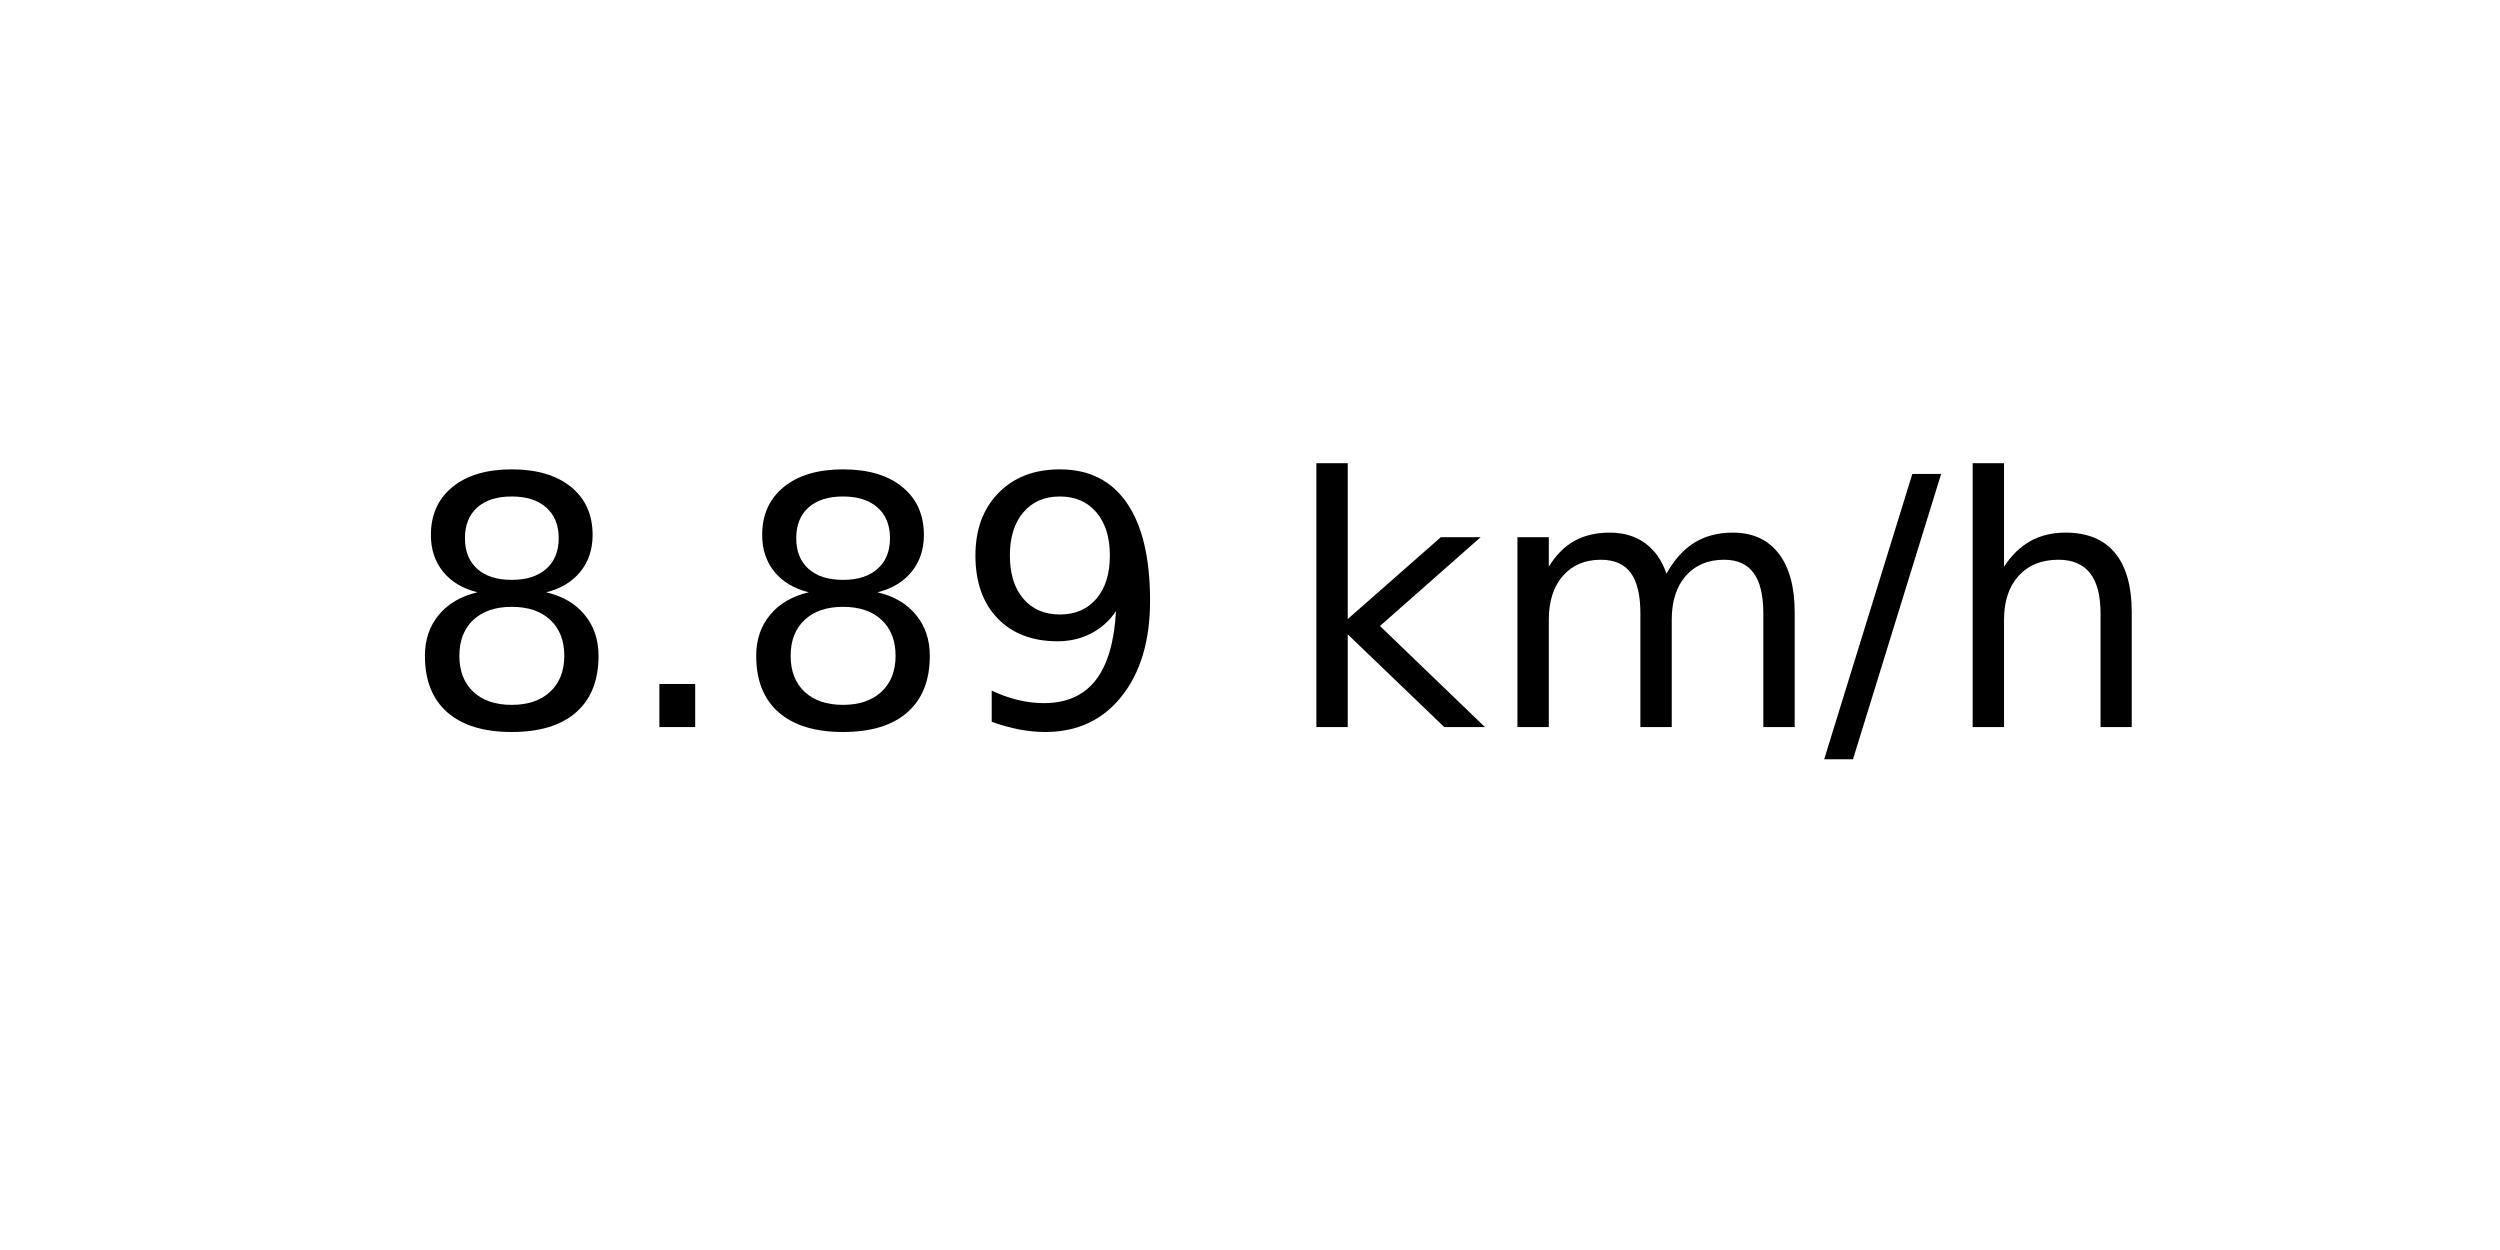
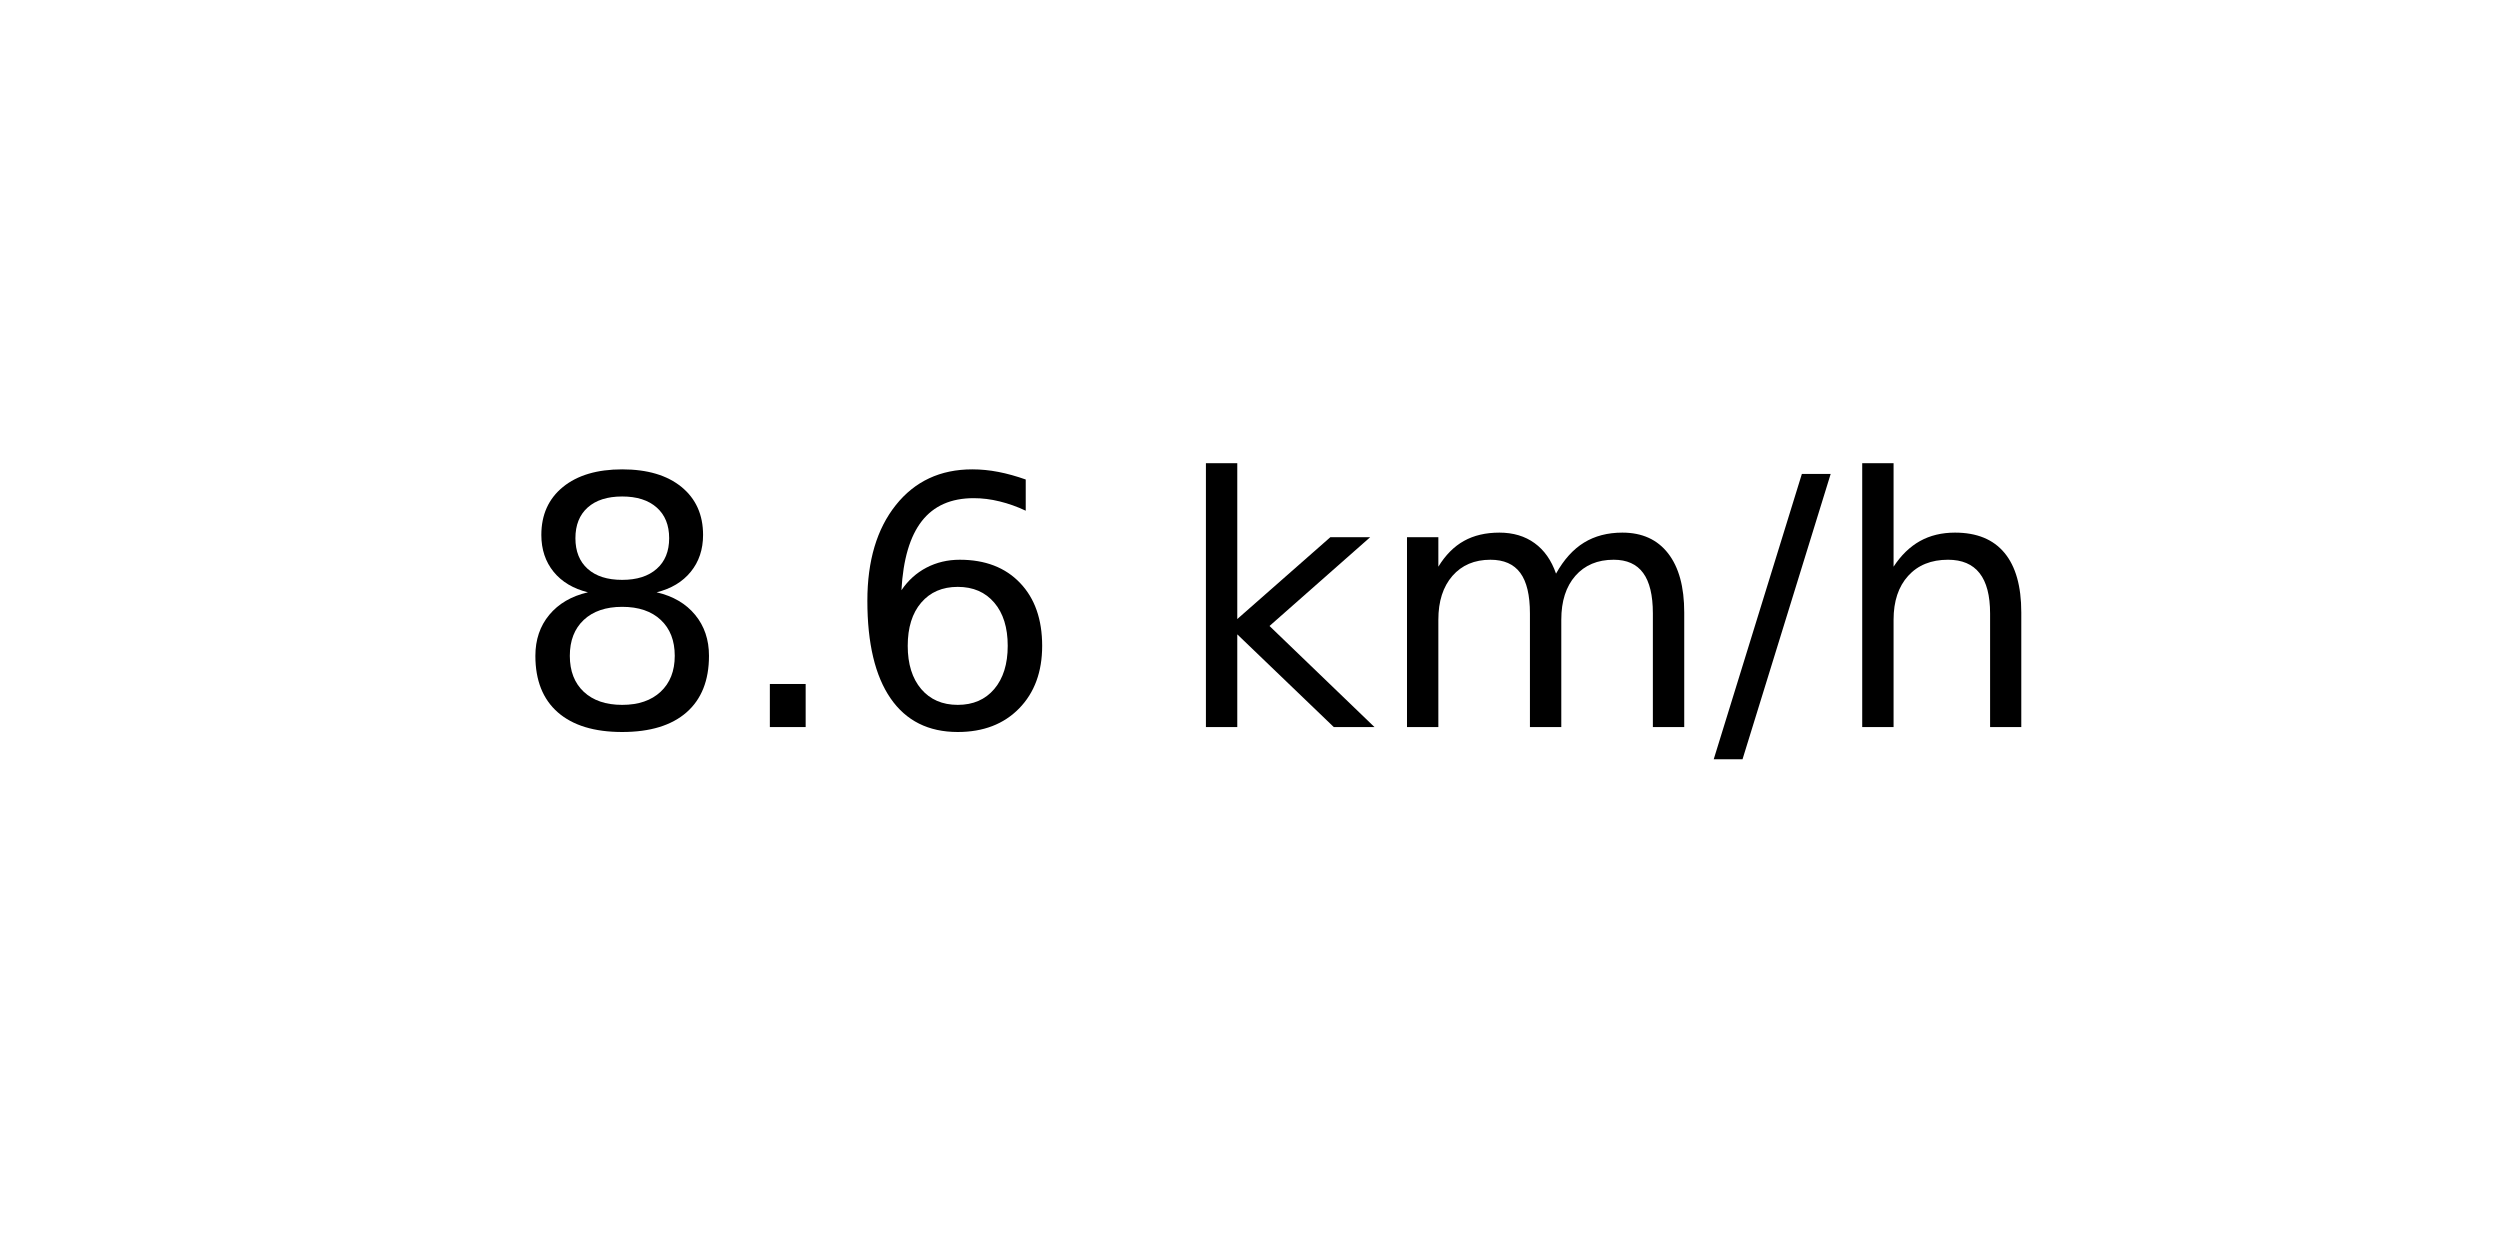
<svg xmlns="http://www.w3.org/2000/svg" xmlns:xlink="http://www.w3.org/1999/xlink" width="72pt" height="36pt" viewBox="0 0 72 36" version="1.1">
  <defs>
    <style type="text/css">*{stroke-linejoin: round; stroke-linecap: butt}</style>
  </defs>
  <g id="figure_1">
    <g id="axes_1">
      <g id="text_1">
-         <g transform="translate(11.55937 20.93937) scale(0.1 -0.1)">
+         <g transform="translate(14.74062 20.93937) scale(0.1 -0.1)">
          <defs>
            <path id="DejaVuSans-38" d="M 2034 2216  Q 1584 2216 1326 1975  Q 1069 1734 1069 1313  Q 1069 891 1326 650  Q 1584 409 2034 409  Q 2484 409 2743 651  Q 3003 894 3003 1313  Q 3003 1734 2745 1975  Q 2488 2216 2034 2216  z M 1403 2484  Q 997 2584 770 2862  Q 544 3141 544 3541  Q 544 4100 942 4425  Q 1341 4750 2034 4750  Q 2731 4750 3128 4425  Q 3525 4100 3525 3541  Q 3525 3141 3298 2862  Q 3072 2584 2669 2484  Q 3125 2378 3379 2068  Q 3634 1759 3634 1313  Q 3634 634 3220 271  Q 2806 -91 2034 -91  Q 1263 -91 848 271  Q 434 634 434 1313  Q 434 1759 690 2068  Q 947 2378 1403 2484  z M 1172 3481  Q 1172 3119 1398 2916  Q 1625 2713 2034 2713  Q 2441 2713 2670 2916  Q 2900 3119 2900 3481  Q 2900 3844 2670 4047  Q 2441 4250 2034 4250  Q 1625 4250 1398 4047  Q 1172 3844 1172 3481  z " transform="scale(0.015625)" />
            <path id="DejaVuSans-2e" d="M 684 794  L 1344 794  L 1344 0  L 684 0  L 684 794  z " transform="scale(0.015625)" />
-             <path id="DejaVuSans-39" d="M 703 97  L 703 672  Q 941 559 1184 500  Q 1428 441 1663 441  Q 2288 441 2617 861  Q 2947 1281 2994 2138  Q 2813 1869 2534 1725  Q 2256 1581 1919 1581  Q 1219 1581 811 2004  Q 403 2428 403 3163  Q 403 3881 828 4315  Q 1253 4750 1959 4750  Q 2769 4750 3195 4129  Q 3622 3509 3622 2328  Q 3622 1225 3098 567  Q 2575 -91 1691 -91  Q 1453 -91 1209 -44  Q 966 3 703 97  z M 1959 2075  Q 2384 2075 2632 2365  Q 2881 2656 2881 3163  Q 2881 3666 2632 3958  Q 2384 4250 1959 4250  Q 1534 4250 1286 3958  Q 1038 3666 1038 3163  Q 1038 2656 1286 2365  Q 1534 2075 1959 2075  z " transform="scale(0.015625)" />
+             <path id="DejaVuSans-36" d="M 2113 2584  Q 1688 2584 1439 2293  Q 1191 2003 1191 1497  Q 1191 994 1439 701  Q 1688 409 2113 409  Q 2538 409 2786 701  Q 3034 994 3034 1497  Q 3034 2003 2786 2293  Q 2538 2584 2113 2584  z M 3366 4563  L 3366 3988  Q 3128 4100 2886 4159  Q 2644 4219 2406 4219  Q 1781 4219 1451 3797  Q 1122 3375 1075 2522  Q 1259 2794 1537 2939  Q 1816 3084 2150 3084  Q 2853 3084 3261 2657  Q 3669 2231 3669 1497  Q 3669 778 3244 343  Q 2819 -91 2113 -91  Q 1303 -91 875 529  Q 447 1150 447 2328  Q 447 3434 972 4092  Q 1497 4750 2381 4750  Q 2619 4750 2861 4703  Q 3103 4656 3366 4563  z " transform="scale(0.015625)" />
            <path id="DejaVuSans-20" transform="scale(0.015625)" />
            <path id="DejaVuSans-6b" d="M 581 4863  L 1159 4863  L 1159 1991  L 2875 3500  L 3609 3500  L 1753 1863  L 3688 0  L 2938 0  L 1159 1709  L 1159 0  L 581 0  L 581 4863  z " transform="scale(0.015625)" />
            <path id="DejaVuSans-6d" d="M 3328 2828  Q 3544 3216 3844 3400  Q 4144 3584 4550 3584  Q 5097 3584 5394 3201  Q 5691 2819 5691 2113  L 5691 0  L 5113 0  L 5113 2094  Q 5113 2597 4934 2840  Q 4756 3084 4391 3084  Q 3944 3084 3684 2787  Q 3425 2491 3425 1978  L 3425 0  L 2847 0  L 2847 2094  Q 2847 2600 2669 2842  Q 2491 3084 2119 3084  Q 1678 3084 1418 2786  Q 1159 2488 1159 1978  L 1159 0  L 581 0  L 581 3500  L 1159 3500  L 1159 2956  Q 1356 3278 1631 3431  Q 1906 3584 2284 3584  Q 2666 3584 2933 3390  Q 3200 3197 3328 2828  z " transform="scale(0.015625)" />
            <path id="DejaVuSans-2f" d="M 1625 4666  L 2156 4666  L 531 -594  L 0 -594  L 1625 4666  z " transform="scale(0.015625)" />
            <path id="DejaVuSans-68" d="M 3513 2113  L 3513 0  L 2938 0  L 2938 2094  Q 2938 2591 2744 2837  Q 2550 3084 2163 3084  Q 1697 3084 1428 2787  Q 1159 2491 1159 1978  L 1159 0  L 581 0  L 581 4863  L 1159 4863  L 1159 2956  Q 1366 3272 1645 3428  Q 1925 3584 2291 3584  Q 2894 3584 3203 3211  Q 3513 2838 3513 2113  z " transform="scale(0.015625)" />
          </defs>
          <use xlink:href="#DejaVuSans-38" />
          <use xlink:href="#DejaVuSans-2e" x="63.623" />
-           <use xlink:href="#DejaVuSans-38" x="95.41" />
-           <use xlink:href="#DejaVuSans-39" x="159.033" />
-           <use xlink:href="#DejaVuSans-20" x="222.656" />
-           <use xlink:href="#DejaVuSans-6b" x="254.443" />
-           <use xlink:href="#DejaVuSans-6d" x="312.354" />
-           <use xlink:href="#DejaVuSans-2f" x="409.766" />
-           <use xlink:href="#DejaVuSans-68" x="443.457" />
+           <use xlink:href="#DejaVuSans-36" x="95.41" />
+           <use xlink:href="#DejaVuSans-20" x="159.033" />
+           <use xlink:href="#DejaVuSans-6b" x="190.82" />
+           <use xlink:href="#DejaVuSans-6d" x="248.73" />
+           <use xlink:href="#DejaVuSans-2f" x="346.143" />
+           <use xlink:href="#DejaVuSans-68" x="379.834" />
        </g>
      </g>
    </g>
  </g>
</svg>
